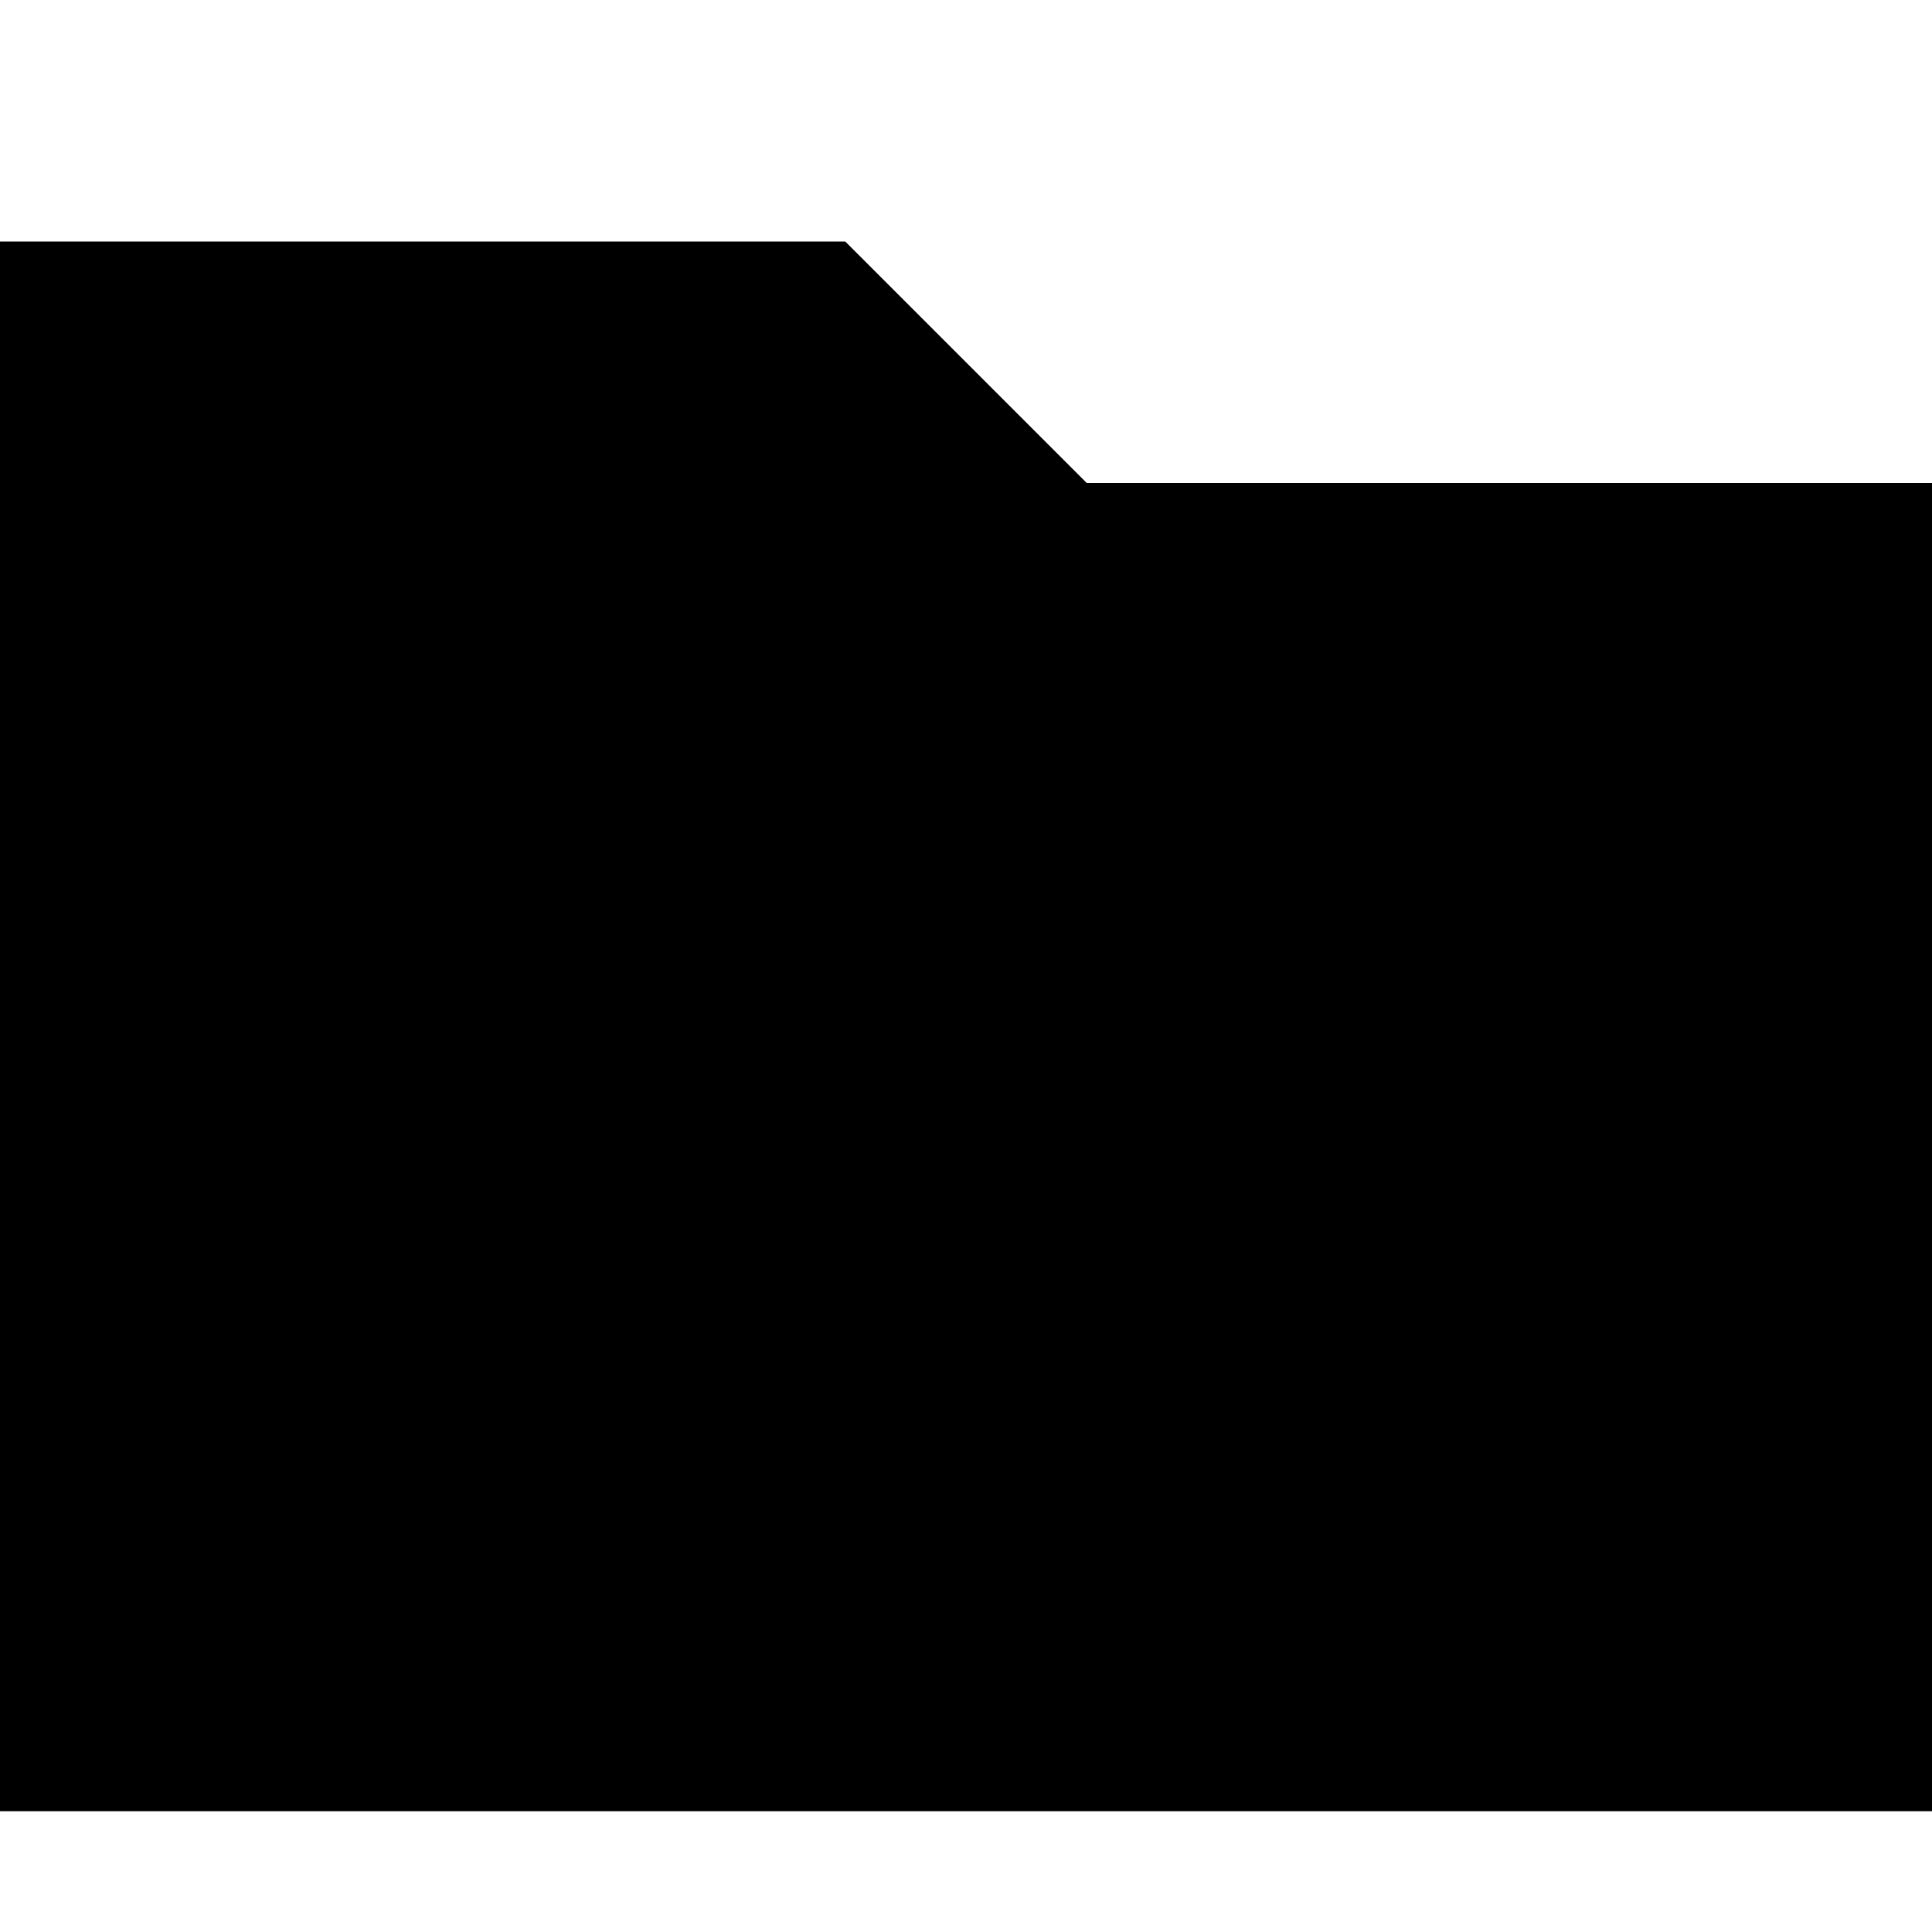
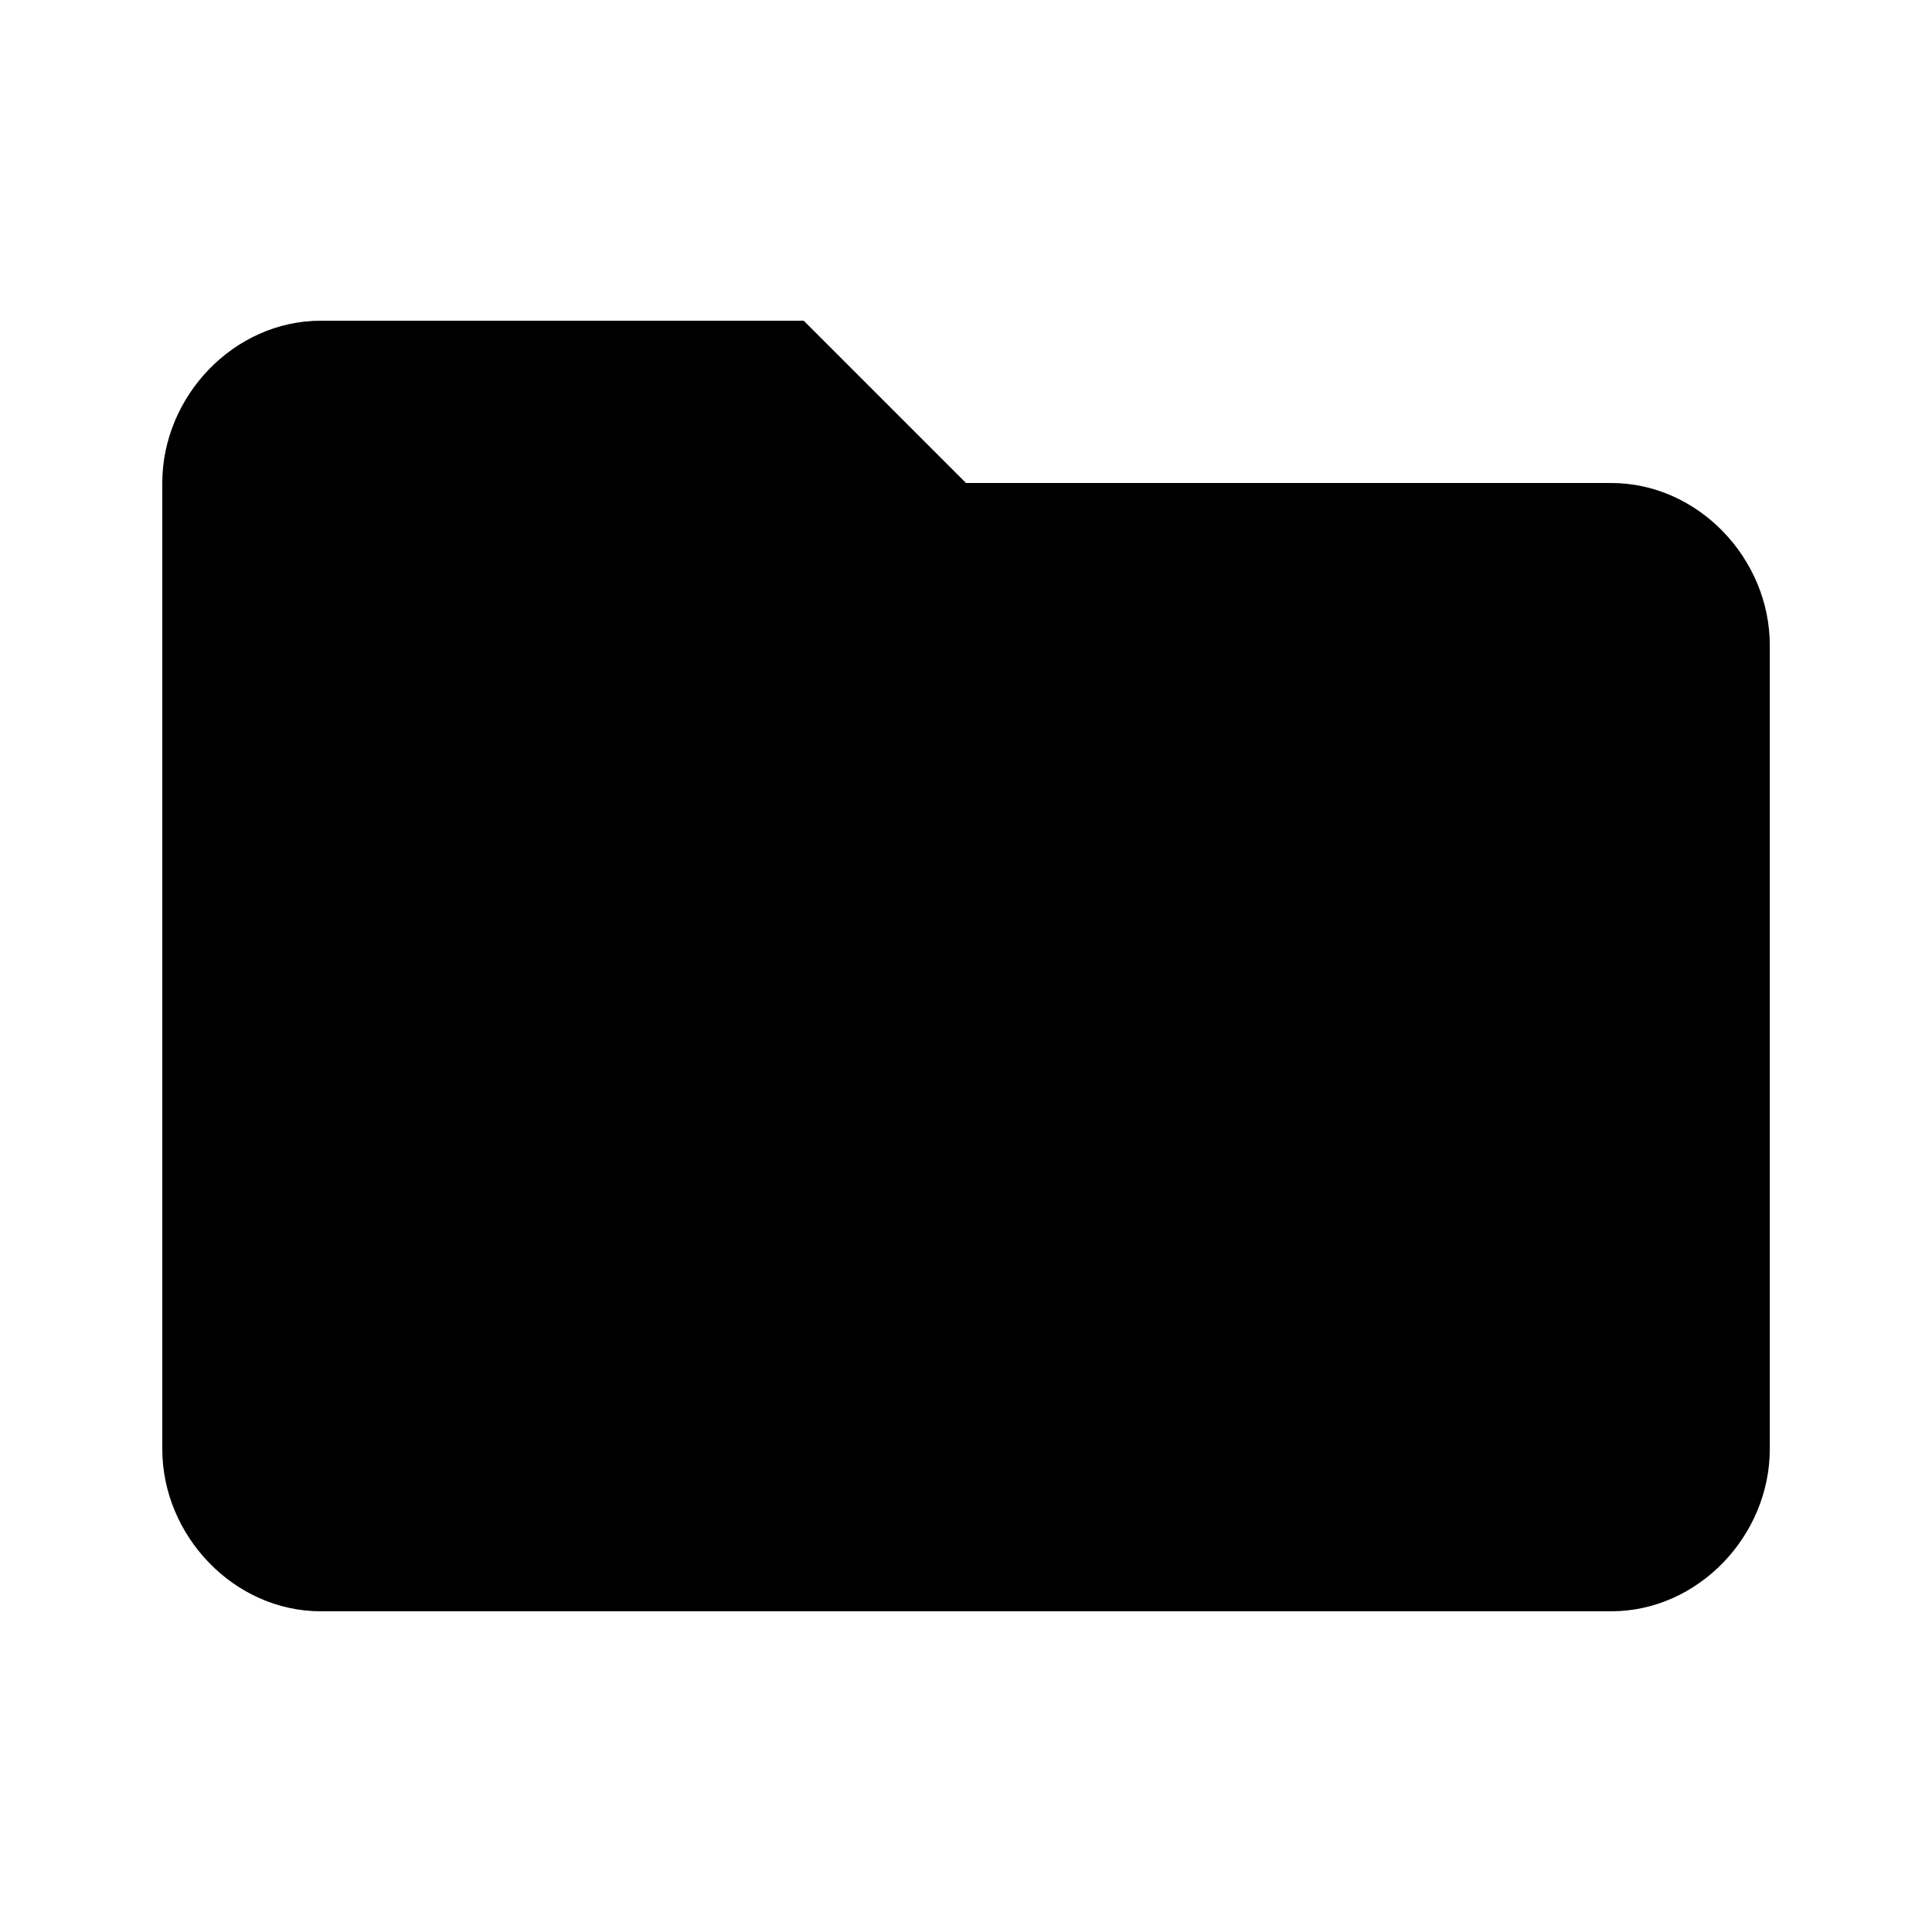
- <svg xmlns="http://www.w3.org/2000/svg" version="1.1" width="32" height="32" viewBox="0 0 32 32">
-   <path d="M14 4l4 4h14v22h-32v-26z" />
+ <svg xmlns="http://www.w3.org/2000/svg" version="1.1" width="24" height="24" viewBox="0 0 24 24">
+   <path d="M9.984 3.984l2.016 2.016h8.016c1.078 0 1.969 0.938 1.969 2.016v9.984c0 1.078-0.891 2.016-1.969 2.016h-16.031c-1.078 0-1.969-0.938-1.969-2.016v-12c0-1.078 0.891-2.016 1.969-2.016h6z" />
</svg>
